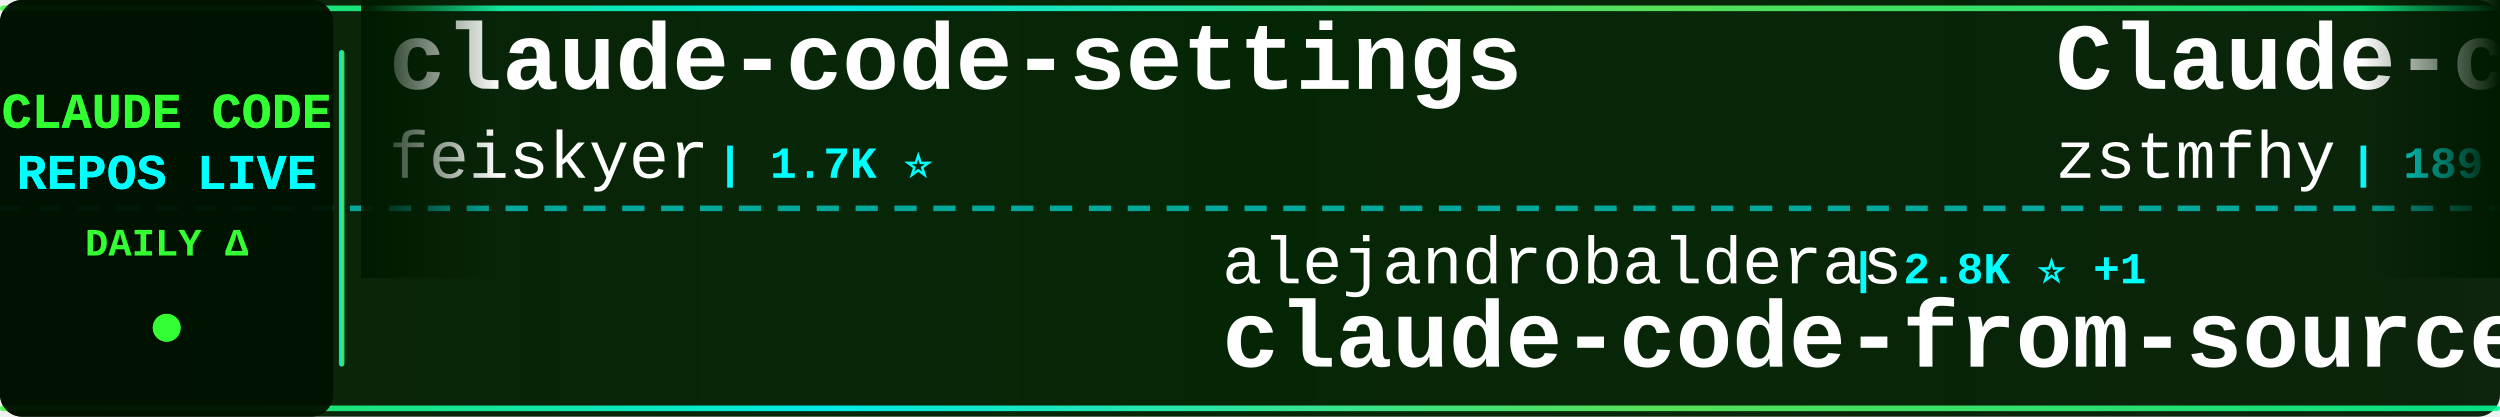
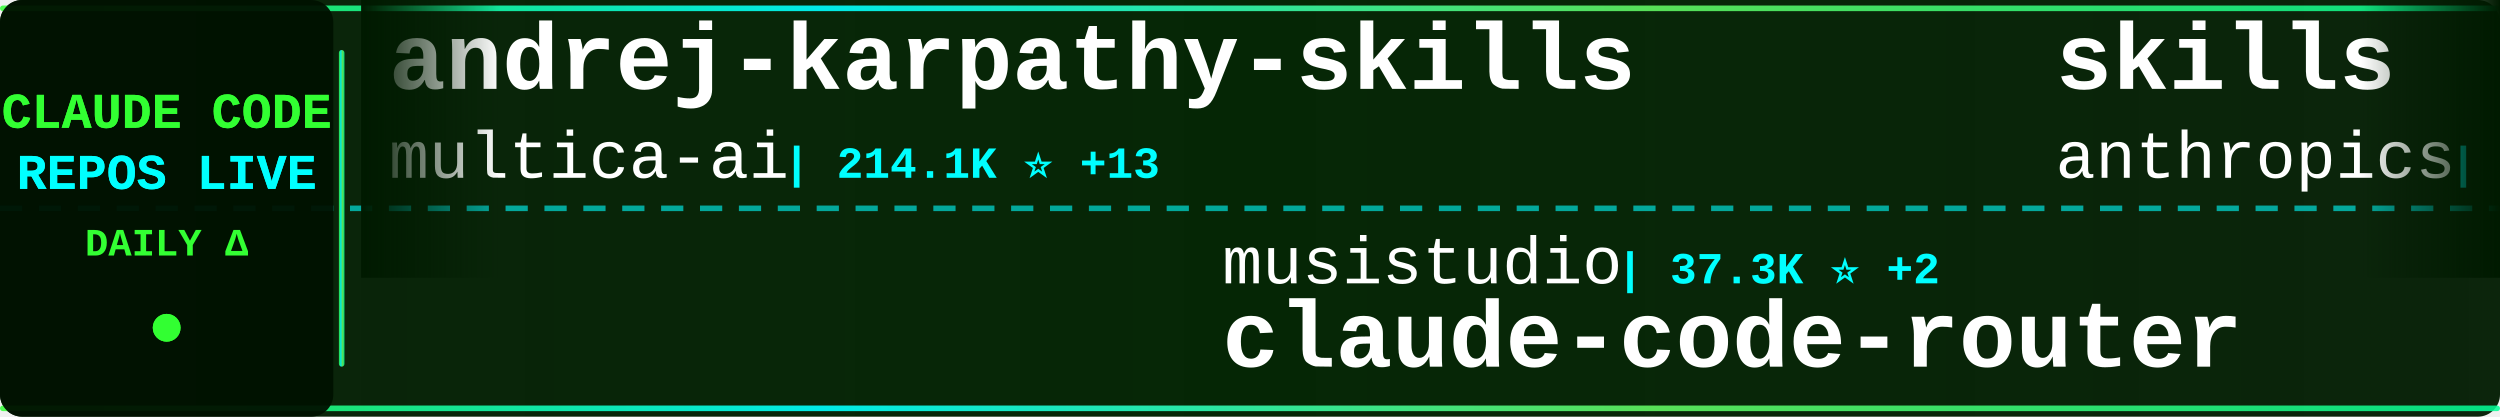
<svg xmlns="http://www.w3.org/2000/svg" width="900" height="150">
  <defs>
    <linearGradient id="tickerBg" x1="0%" y1="0%" x2="100%" y2="0%">
      <stop offset="0%" style="stop-color:#001a00;stop-opacity:0.95" />
      <stop offset="50%" style="stop-color:#002200;stop-opacity:0.98" />
      <stop offset="100%" style="stop-color:#001a00;stop-opacity:0.95" />
    </linearGradient>
    <linearGradient id="borderGrad" x1="0%" y1="0%" x2="100%" y2="0%">
      <stop offset="0%" style="stop-color:#33ff33;stop-opacity:0.85">
        <animate attributeName="stop-opacity" values="0.85;1;0.85" dur="2s" repeatCount="indefinite" />
      </stop>
      <stop offset="33%" style="stop-color:#00ffff;stop-opacity:0.9">
        <animate attributeName="stop-opacity" values="0.9;1;0.9" dur="2.2s" repeatCount="indefinite" />
      </stop>
      <stop offset="66%" style="stop-color:#66ff66;stop-opacity:0.85">
        <animate attributeName="stop-opacity" values="0.85;1;0.85" dur="1.8s" repeatCount="indefinite" />
      </stop>
      <stop offset="100%" style="stop-color:#00ff99;stop-opacity:0.85">
        <animate attributeName="stop-opacity" values="0.85;1;0.85" dur="2s" repeatCount="indefinite" />
      </stop>
    </linearGradient>
    <filter id="textGlow">
      <feGaussianBlur stdDeviation="0.1" result="coloredBlur" />
      <feMerge>
        <feMergeNode in="coloredBlur" />
        <feMergeNode in="SourceGraphic" />
      </feMerge>
    </filter>
    <filter id="metricGlow">
      <feGaussianBlur stdDeviation="0.2" result="coloredBlur" />
      <feMerge>
        <feMergeNode in="coloredBlur" />
        <feMergeNode in="SourceGraphic" />
      </feMerge>
    </filter>
    <linearGradient id="leftFade" x1="0%" y1="0%" x2="100%" y2="0%">
      <stop offset="0%" style="stop-color:#001a00;stop-opacity:1" />
      <stop offset="100%" style="stop-color:#001a00;stop-opacity:0" />
    </linearGradient>
    <linearGradient id="rightFade" x1="0%" y1="0%" x2="100%" y2="0%">
      <stop offset="0%" style="stop-color:#001a00;stop-opacity:0" />
      <stop offset="100%" style="stop-color:#001a00;stop-opacity:1" />
    </linearGradient>
  </defs>
  <rect width="900" height="150" fill="url(#tickerBg)" rx="8" />
  <rect x="0" y="2" width="900" height="2" fill="url(#borderGrad)" rx="1" />
  <rect x="0" y="146" width="900" height="2" fill="url(#borderGrad)" rx="1" />
  <line x1="0" y1="75" x2="900" y2="75" stroke="#00ffff" stroke-width="2" stroke-dasharray="8 6" opacity="0.6" />
  <rect x="0" y="0" width="120" height="150" fill="#001100" opacity="0.95" rx="8" />
  <text x="60" y="46" font-family="'Courier New', monospace" font-size="18" font-weight="bold" fill="#33ff33" text-anchor="middle" filter="url(#textGlow)">
    CLAUDE CODE
  </text>
  <text x="60" y="68" font-family="'Courier New', monospace" font-size="18" font-weight="bold" fill="#00ffff" text-anchor="middle" filter="url(#textGlow)">
    REPOS LIVE
  </text>
  <text x="60" y="92" font-family="'Courier New', monospace" font-size="14" font-weight="bold" fill="#33ff33" text-anchor="middle">
    DAILY Δ
  </text>
  <circle cx="60" cy="118" r="5" fill="#33ff33" filter="url(#metricGlow)">
    <animate attributeName="r" values="4;6;4" dur="1.5s" repeatCount="indefinite" />
    <animate attributeName="opacity" values="0.6;1;0.6" dur="1.5s" repeatCount="indefinite" />
  </circle>
  <rect x="122" y="18" width="2" height="114" fill="url(#borderGrad)" rx="1" />
  <clipPath id="tickerClip">
    <rect x="130" y="0" width="770" height="150" />
  </clipPath>
  <g clip-path="url(#tickerClip)">
    <g id="tickerItems">
      <animateTransform attributeName="transform" attributeType="XML" type="translate" from="0 0" to="-3000 0" dur="54s" repeatCount="indefinite" />
      <g transform="translate(0, 0)">
-         <text x="140" y="32" font-family="'Courier New', monospace" font-size="34" font-weight="bold" fill="#ffffff">claude-code-settings</text>
-         <text x="140" y="64" font-family="'Courier New', monospace" font-size="24" font-weight="normal" fill="#ffffff" opacity="1.0">feiskyer</text>
-         <text x="258" y="64" font-family="'Courier New', monospace" font-size="16" font-weight="bold" fill="#00ffff"> | 1.7K ⭐</text>
+         <text x="140" y="32" font-family="'Courier New', monospace" font-size="34" font-weight="bold" fill="#ffffff">andrej-karpathy-skills</text>
+         <text x="140" y="64" font-family="'Courier New', monospace" font-size="24" font-weight="normal" fill="#ffffff" opacity="1.0">multica-ai</text>
+         <text x="282" y="64" font-family="'Courier New', monospace" font-size="16" font-weight="bold" fill="#00ffff"> | 214.1K ⭐ +13</text>
      </g>
      <g transform="translate(300, 0)">
-         <text x="140" y="102" font-family="'Courier New', monospace" font-size="24" font-weight="normal" fill="#ffffff" opacity="1.0">alejandrobalderas</text>
-         <text x="366" y="102" font-family="'Courier New', monospace" font-size="16" font-weight="bold" fill="#00ffff"> | 2.8K ⭐ +1</text>
-         <text x="140" y="132" font-family="'Courier New', monospace" font-size="34" font-weight="bold" fill="#ffffff">claude-code-from-source</text>
+         <text x="140" y="102" font-family="'Courier New', monospace" font-size="24" font-weight="normal" fill="#ffffff" opacity="1.0">musistudio</text>
+         <text x="282" y="102" font-family="'Courier New', monospace" font-size="16" font-weight="bold" fill="#00ffff"> | 37.3K ⭐ +2</text>
+         <text x="140" y="132" font-family="'Courier New', monospace" font-size="34" font-weight="bold" fill="#ffffff">claude-code-router</text>
      </g>
      <g transform="translate(600, 0)">
-         <text x="140" y="32" font-family="'Courier New', monospace" font-size="34" font-weight="bold" fill="#ffffff">Claude-code</text>
-         <text x="140" y="64" font-family="'Courier New', monospace" font-size="24" font-weight="normal" fill="#ffffff" opacity="1.0">zstmfhy</text>
-         <text x="246" y="64" font-family="'Courier New', monospace" font-size="16" font-weight="bold" fill="#00ffff"> | 189 ⭐</text>
+         <text x="140" y="32" font-family="'Courier New', monospace" font-size="34" font-weight="bold" fill="#ffffff">skills</text>
+         <text x="140" y="64" font-family="'Courier New', monospace" font-size="24" font-weight="normal" fill="#ffffff" opacity="1.0">anthropics</text>
+         <text x="282" y="64" font-family="'Courier New', monospace" font-size="16" font-weight="bold" fill="#00ffff"> | 177.2K ⭐ +12</text>
      </g>
      <g transform="translate(900, 0)">
-         <text x="140" y="102" font-family="'Courier New', monospace" font-size="24" font-weight="normal" fill="#ffffff" opacity="1.0">https-deeplearning-ai</text>
-         <text x="414" y="102" font-family="'Courier New', monospace" font-size="16" font-weight="bold" fill="#00ffff"> | 549 ⭐ +1</text>
-         <text x="140" y="132" font-family="'Courier New', monospace" font-size="34" font-weight="bold" fill="#ffffff">sc-claude-code-files</text>
+         <text x="140" y="102" font-family="'Courier New', monospace" font-size="24" font-weight="normal" fill="#ffffff" opacity="1.0">WorldFlowAI</text>
+         <text x="294" y="102" font-family="'Courier New', monospace" font-size="16" font-weight="bold" fill="#00ffff"> | 3.3K ⭐ +6</text>
+         <text x="140" y="132" font-family="'Courier New', monospace" font-size="34" font-weight="bold" fill="#ffffff">everything-claude-code</text>
      </g>
      <g transform="translate(1200, 0)">
-         <text x="140" y="32" font-family="'Courier New', monospace" font-size="34" font-weight="bold" fill="#ffffff">claude-code-action</text>
-         <text x="140" y="64" font-family="'Courier New', monospace" font-size="24" font-weight="normal" fill="#ffffff" opacity="1.0">anthropics</text>
-         <text x="282" y="64" font-family="'Courier New', monospace" font-size="16" font-weight="bold" fill="#00ffff"> | 8.9K ⭐</text>
+         <text x="140" y="32" font-family="'Courier New', monospace" font-size="34" font-weight="bold" fill="#ffffff">awesome-claude-code</text>
+         <text x="140" y="64" font-family="'Courier New', monospace" font-size="24" font-weight="normal" fill="#ffffff" opacity="1.0">jqueryscript</text>
+         <text x="306" y="64" font-family="'Courier New', monospace" font-size="16" font-weight="bold" fill="#00ffff"> | 517 ⭐</text>
      </g>
      <g transform="translate(1500, 0)">
-         <text x="140" y="102" font-family="'Courier New', monospace" font-size="24" font-weight="normal" fill="#ffffff" opacity="1.0">Donchitos</text>
-         <text x="270" y="102" font-family="'Courier New', monospace" font-size="16" font-weight="bold" fill="#00ffff"> | 25.2K ⭐ +5</text>
-         <text x="140" y="132" font-family="'Courier New', monospace" font-size="34" font-weight="bold" fill="#ffffff">Claude-Code-Game-Studios</text>
+         <text x="140" y="102" font-family="'Courier New', monospace" font-size="24" font-weight="normal" fill="#ffffff" opacity="1.0">Cranot</text>
+         <text x="234" y="102" font-family="'Courier New', monospace" font-size="16" font-weight="bold" fill="#00ffff"> | 2.9K ⭐</text>
+         <text x="140" y="132" font-family="'Courier New', monospace" font-size="34" font-weight="bold" fill="#ffffff">claude-code-guide</text>
      </g>
      <g transform="translate(1800, 0)">
-         <text x="140" y="32" font-family="'Courier New', monospace" font-size="34" font-weight="bold" fill="#ffffff">claude-code-analysis</text>
-         <text x="140" y="64" font-family="'Courier New', monospace" font-size="24" font-weight="normal" fill="#ffffff" opacity="1.0">liuup</text>
-         <text x="222" y="64" font-family="'Courier New', monospace" font-size="16" font-weight="bold" fill="#00ffff"> | 3.9K ⭐ +1</text>
+         <text x="140" y="32" font-family="'Courier New', monospace" font-size="34" font-weight="bold" fill="#ffffff">claude-code-tips</text>
+         <text x="140" y="64" font-family="'Courier New', monospace" font-size="24" font-weight="normal" fill="#ffffff" opacity="1.0">ykdojo</text>
+         <text x="234" y="64" font-family="'Courier New', monospace" font-size="16" font-weight="bold" fill="#00ffff"> | 10.1K ⭐</text>
      </g>
      <g transform="translate(2100, 0)">
-         <text x="140" y="102" font-family="'Courier New', monospace" font-size="24" font-weight="normal" fill="#ffffff" opacity="1.0">fuergaosi233</text>
-         <text x="306" y="102" font-family="'Courier New', monospace" font-size="16" font-weight="bold" fill="#00ffff"> | 2.8K ⭐ +1</text>
-         <text x="140" y="132" font-family="'Courier New', monospace" font-size="34" font-weight="bold" fill="#ffffff">claude-code-proxy</text>
+         <text x="140" y="102" font-family="'Courier New', monospace" font-size="24" font-weight="normal" fill="#ffffff" opacity="1.0">repowise-dev</text>
+         <text x="306" y="102" font-family="'Courier New', monospace" font-size="16" font-weight="bold" fill="#00ffff"> | 1.2K ⭐</text>
+         <text x="140" y="132" font-family="'Courier New', monospace" font-size="34" font-weight="bold" fill="#ffffff">claude-code-prompts</text>
      </g>
      <g transform="translate(2400, 0)">
-         <text x="140" y="32" font-family="'Courier New', monospace" font-size="34" font-weight="bold" fill="#ffffff">arcads-claude-code</text>
-         <text x="140" y="64" font-family="'Courier New', monospace" font-size="24" font-weight="normal" fill="#ffffff" opacity="1.0">krusemediallc</text>
-         <text x="318" y="64" font-family="'Courier New', monospace" font-size="16" font-weight="bold" fill="#00ffff"> | 1.5K ⭐ +1</text>
+         <text x="140" y="32" font-family="'Courier New', monospace" font-size="34" font-weight="bold" fill="#ffffff">claude-code-source</text>
+         <text x="140" y="64" font-family="'Courier New', monospace" font-size="24" font-weight="normal" fill="#ffffff" opacity="1.0">AprilNEA</text>
+         <text x="258" y="64" font-family="'Courier New', monospace" font-size="16" font-weight="bold" fill="#00ffff"> | 391 ⭐</text>
      </g>
      <g transform="translate(2700, 0)">
-         <text x="140" y="102" font-family="'Courier New', monospace" font-size="24" font-weight="normal" fill="#ffffff" opacity="1.0">frankbria</text>
-         <text x="270" y="102" font-family="'Courier New', monospace" font-size="16" font-weight="bold" fill="#00ffff"> | 9.6K ⭐</text>
-         <text x="140" y="132" font-family="'Courier New', monospace" font-size="34" font-weight="bold" fill="#ffffff">ralph-claude-code</text>
+         <text x="140" y="102" font-family="'Courier New', monospace" font-size="24" font-weight="normal" fill="#ffffff" opacity="1.0">asgeirtj</text>
+         <text x="258" y="102" font-family="'Courier New', monospace" font-size="16" font-weight="bold" fill="#00ffff"> | 67.7K ⭐ +34</text>
+         <text x="140" y="132" font-family="'Courier New', monospace" font-size="34" font-weight="bold" fill="#ffffff">system_prompts_leaks</text>
      </g>
      <g transform="translate(3000, 0)">
-         <text x="140" y="32" font-family="'Courier New', monospace" font-size="34" font-weight="bold" fill="#ffffff">claude-code-settings</text>
-         <text x="140" y="64" font-family="'Courier New', monospace" font-size="24" font-weight="normal" fill="#ffffff" opacity="1.0">feiskyer</text>
-         <text x="258" y="64" font-family="'Courier New', monospace" font-size="16" font-weight="bold" fill="#00ffff"> | 1.7K ⭐</text>
+         <text x="140" y="32" font-family="'Courier New', monospace" font-size="34" font-weight="bold" fill="#ffffff">andrej-karpathy-skills</text>
+         <text x="140" y="64" font-family="'Courier New', monospace" font-size="24" font-weight="normal" fill="#ffffff" opacity="1.0">multica-ai</text>
+         <text x="282" y="64" font-family="'Courier New', monospace" font-size="16" font-weight="bold" fill="#00ffff"> | 214.1K ⭐ +13</text>
      </g>
      <g transform="translate(3300, 0)">
-         <text x="140" y="102" font-family="'Courier New', monospace" font-size="24" font-weight="normal" fill="#ffffff" opacity="1.0">alejandrobalderas</text>
-         <text x="366" y="102" font-family="'Courier New', monospace" font-size="16" font-weight="bold" fill="#00ffff"> | 2.8K ⭐ +1</text>
-         <text x="140" y="132" font-family="'Courier New', monospace" font-size="34" font-weight="bold" fill="#ffffff">claude-code-from-source</text>
+         <text x="140" y="102" font-family="'Courier New', monospace" font-size="24" font-weight="normal" fill="#ffffff" opacity="1.0">musistudio</text>
+         <text x="282" y="102" font-family="'Courier New', monospace" font-size="16" font-weight="bold" fill="#00ffff"> | 37.3K ⭐ +2</text>
+         <text x="140" y="132" font-family="'Courier New', monospace" font-size="34" font-weight="bold" fill="#ffffff">claude-code-router</text>
      </g>
      <g transform="translate(3600, 0)">
-         <text x="140" y="32" font-family="'Courier New', monospace" font-size="34" font-weight="bold" fill="#ffffff">Claude-code</text>
-         <text x="140" y="64" font-family="'Courier New', monospace" font-size="24" font-weight="normal" fill="#ffffff" opacity="1.0">zstmfhy</text>
-         <text x="246" y="64" font-family="'Courier New', monospace" font-size="16" font-weight="bold" fill="#00ffff"> | 189 ⭐</text>
+         <text x="140" y="32" font-family="'Courier New', monospace" font-size="34" font-weight="bold" fill="#ffffff">skills</text>
+         <text x="140" y="64" font-family="'Courier New', monospace" font-size="24" font-weight="normal" fill="#ffffff" opacity="1.0">anthropics</text>
+         <text x="282" y="64" font-family="'Courier New', monospace" font-size="16" font-weight="bold" fill="#00ffff"> | 177.2K ⭐ +12</text>
      </g>
      <g transform="translate(3900, 0)">
-         <text x="140" y="102" font-family="'Courier New', monospace" font-size="24" font-weight="normal" fill="#ffffff" opacity="1.0">https-deeplearning-ai</text>
-         <text x="414" y="102" font-family="'Courier New', monospace" font-size="16" font-weight="bold" fill="#00ffff"> | 549 ⭐ +1</text>
-         <text x="140" y="132" font-family="'Courier New', monospace" font-size="34" font-weight="bold" fill="#ffffff">sc-claude-code-files</text>
+         <text x="140" y="102" font-family="'Courier New', monospace" font-size="24" font-weight="normal" fill="#ffffff" opacity="1.0">WorldFlowAI</text>
+         <text x="294" y="102" font-family="'Courier New', monospace" font-size="16" font-weight="bold" fill="#00ffff"> | 3.3K ⭐ +6</text>
+         <text x="140" y="132" font-family="'Courier New', monospace" font-size="34" font-weight="bold" fill="#ffffff">everything-claude-code</text>
      </g>
    </g>
  </g>
  <rect x="130" y="0" width="50" height="100" fill="url(#leftFade)" />
  <rect x="850" y="0" width="50" height="100" fill="url(#rightFade)" />
</svg>
